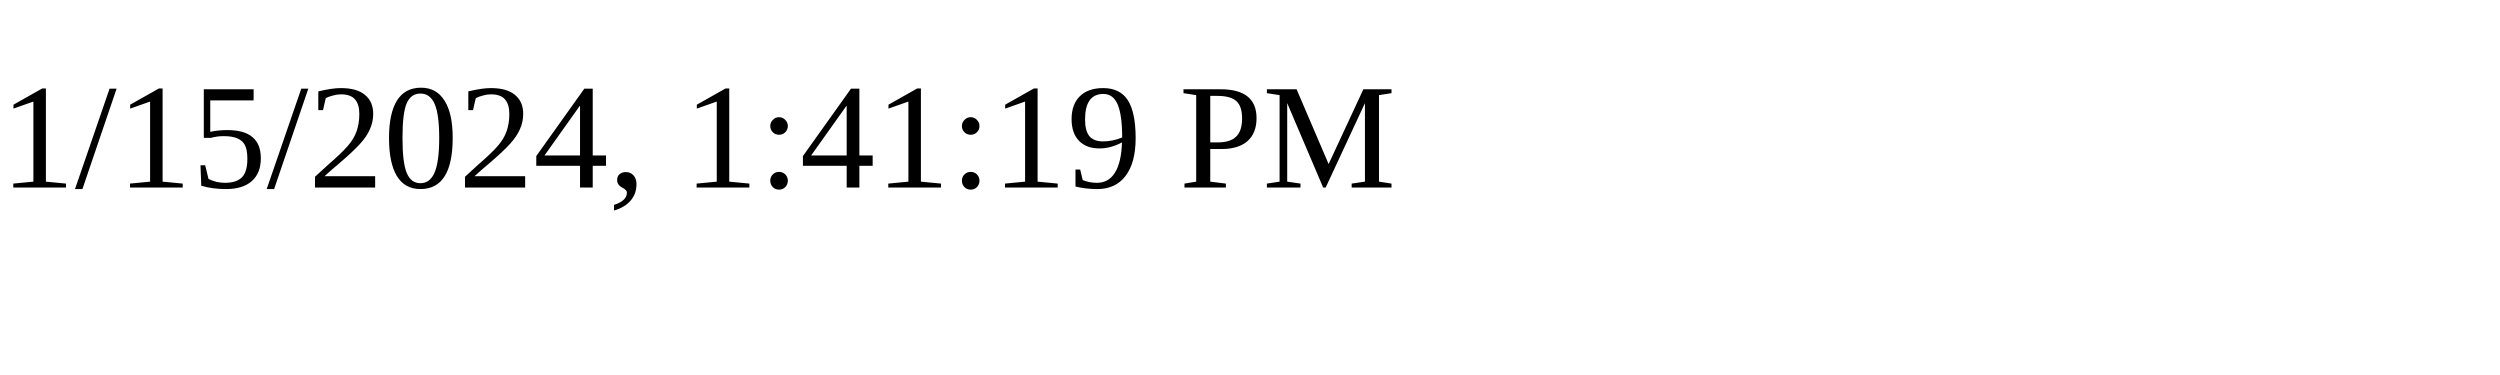
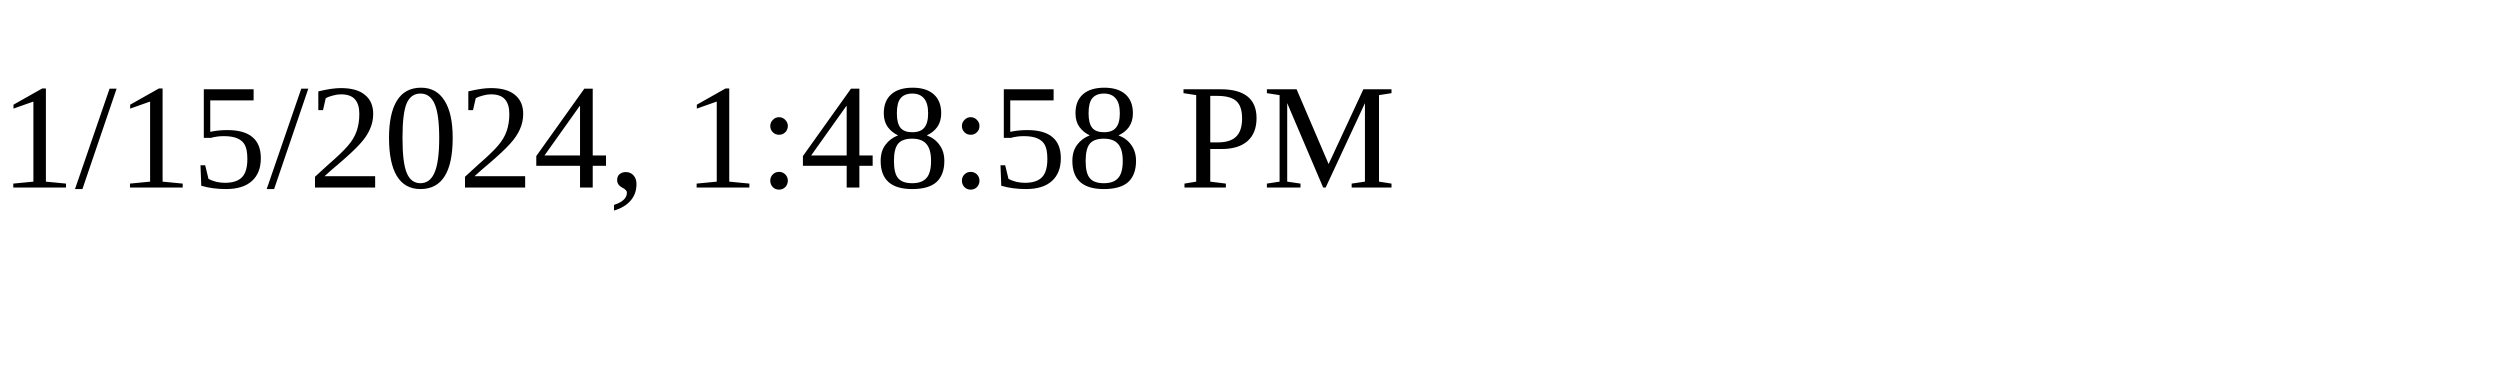
<svg xmlns="http://www.w3.org/2000/svg" height="30" width="200">
-   <text x="0" y="15">1/15/2024, 1:41:19 PM</text>
+   <text x="0" y="15">1/15/2024, 1:48:58 PM</text>
</svg>
